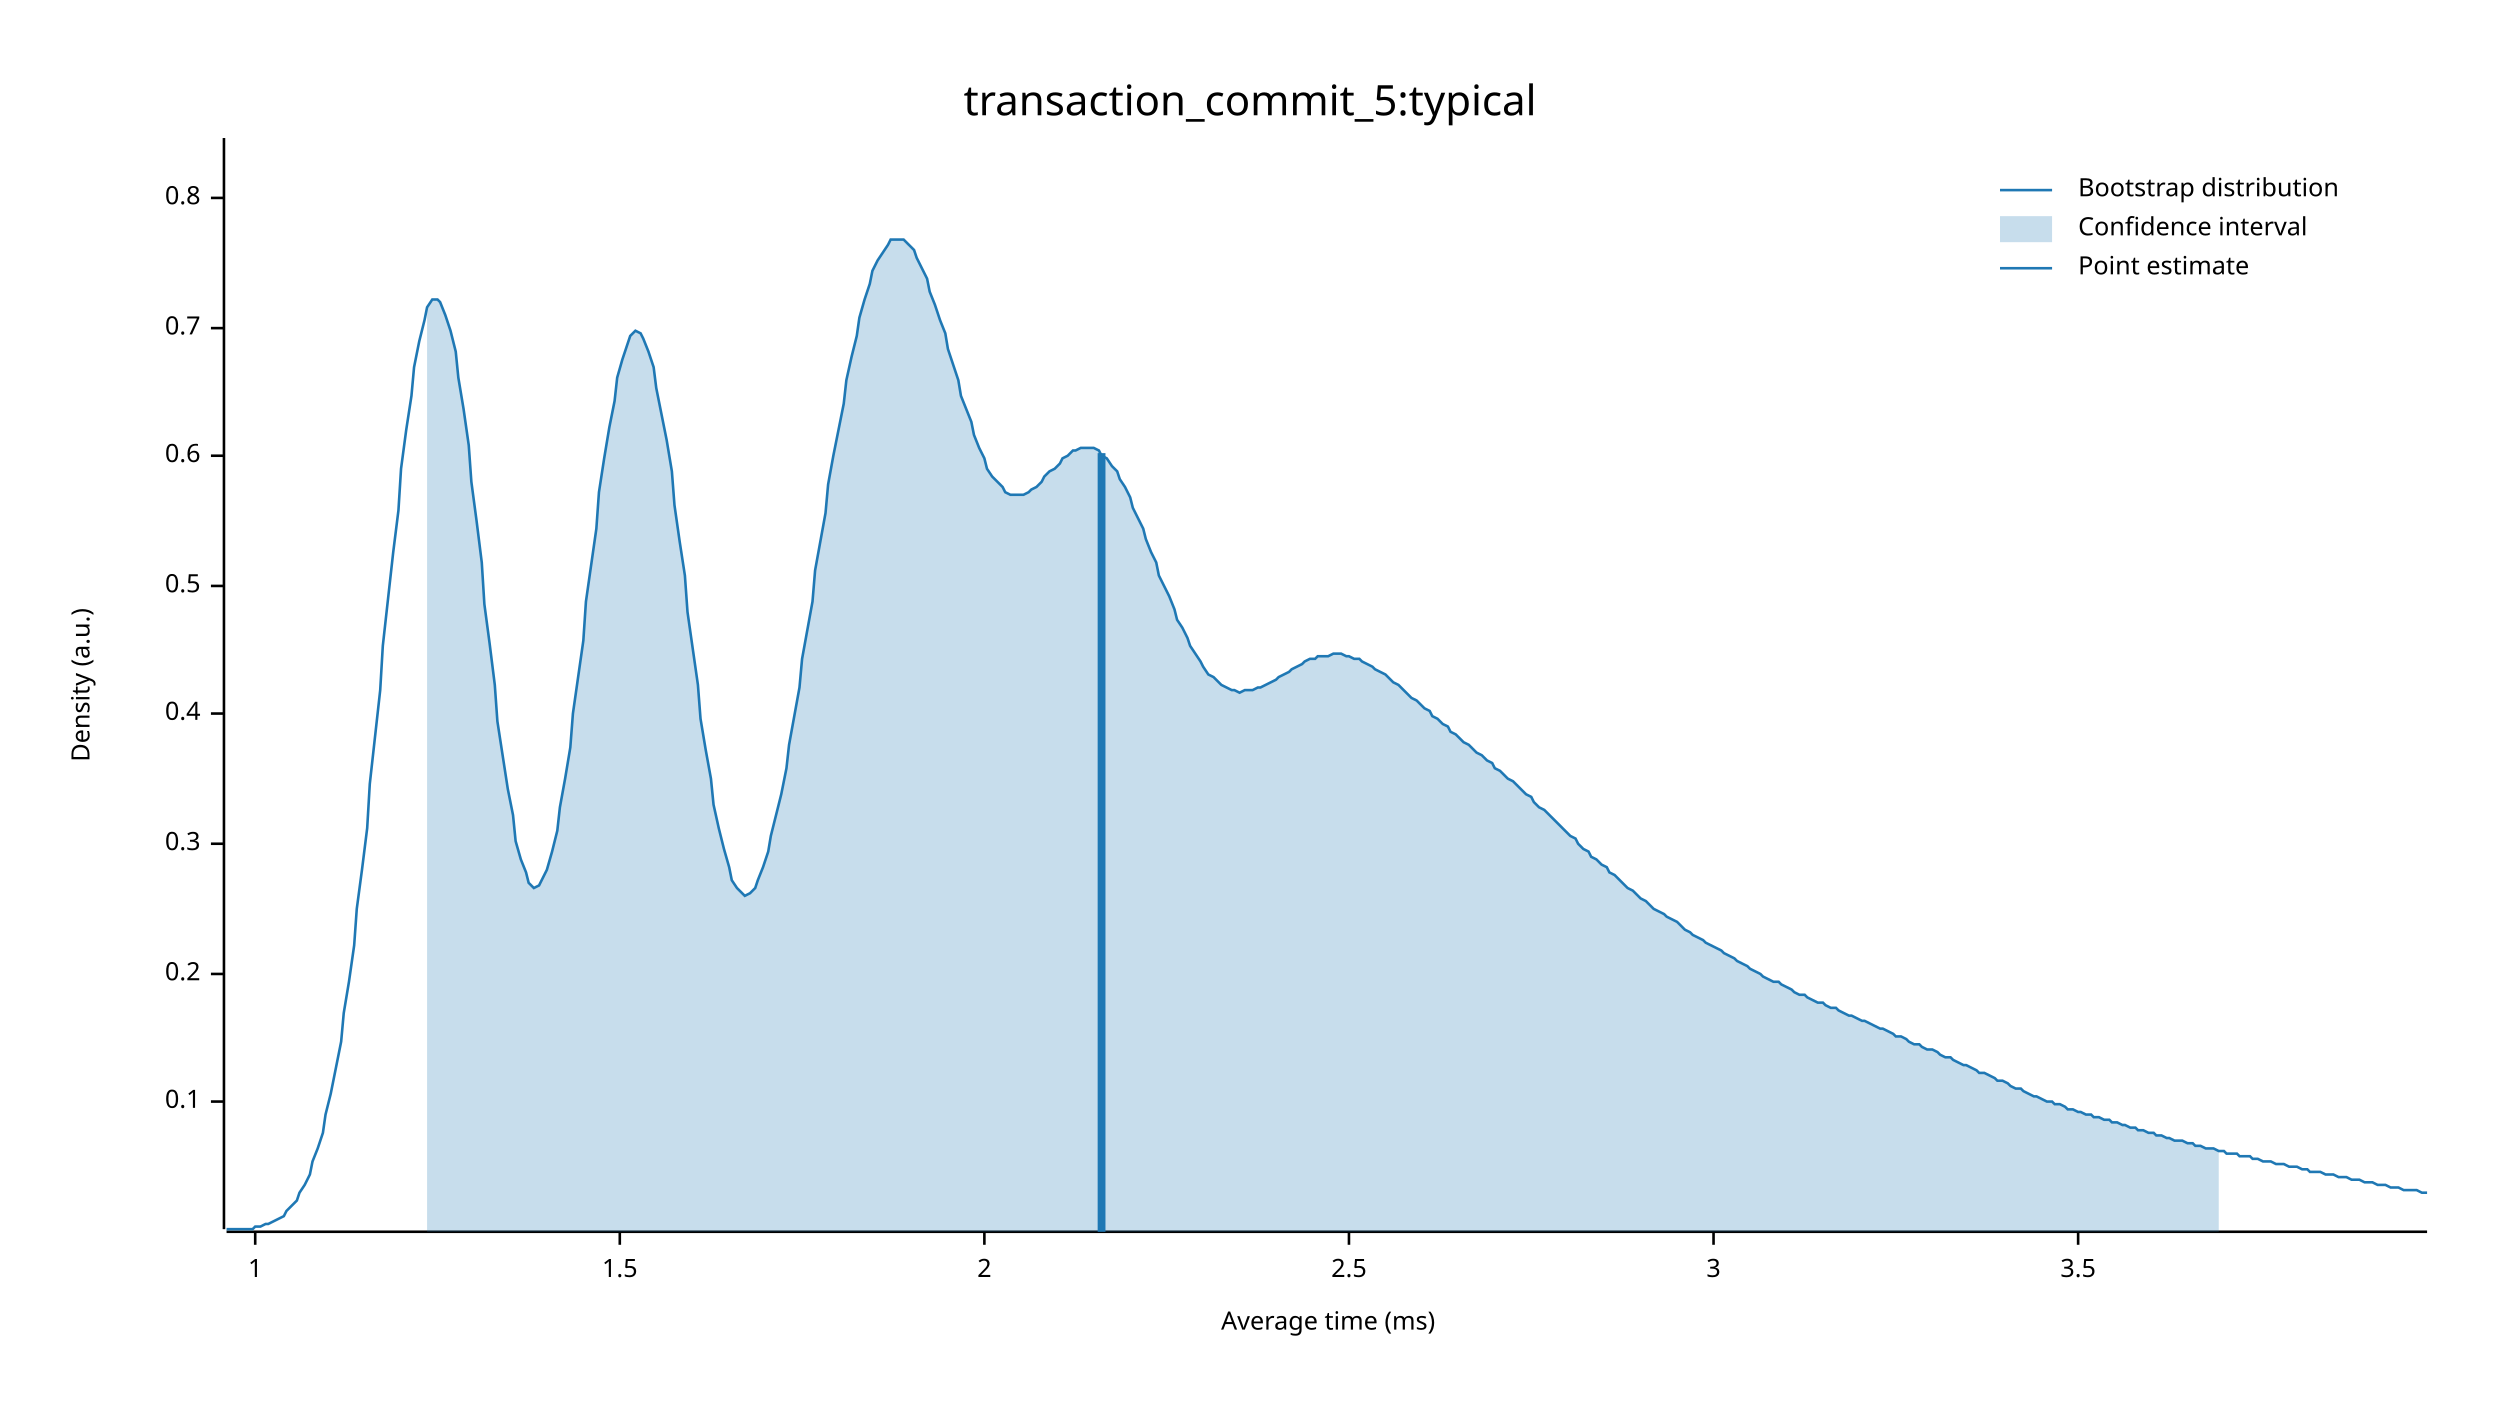
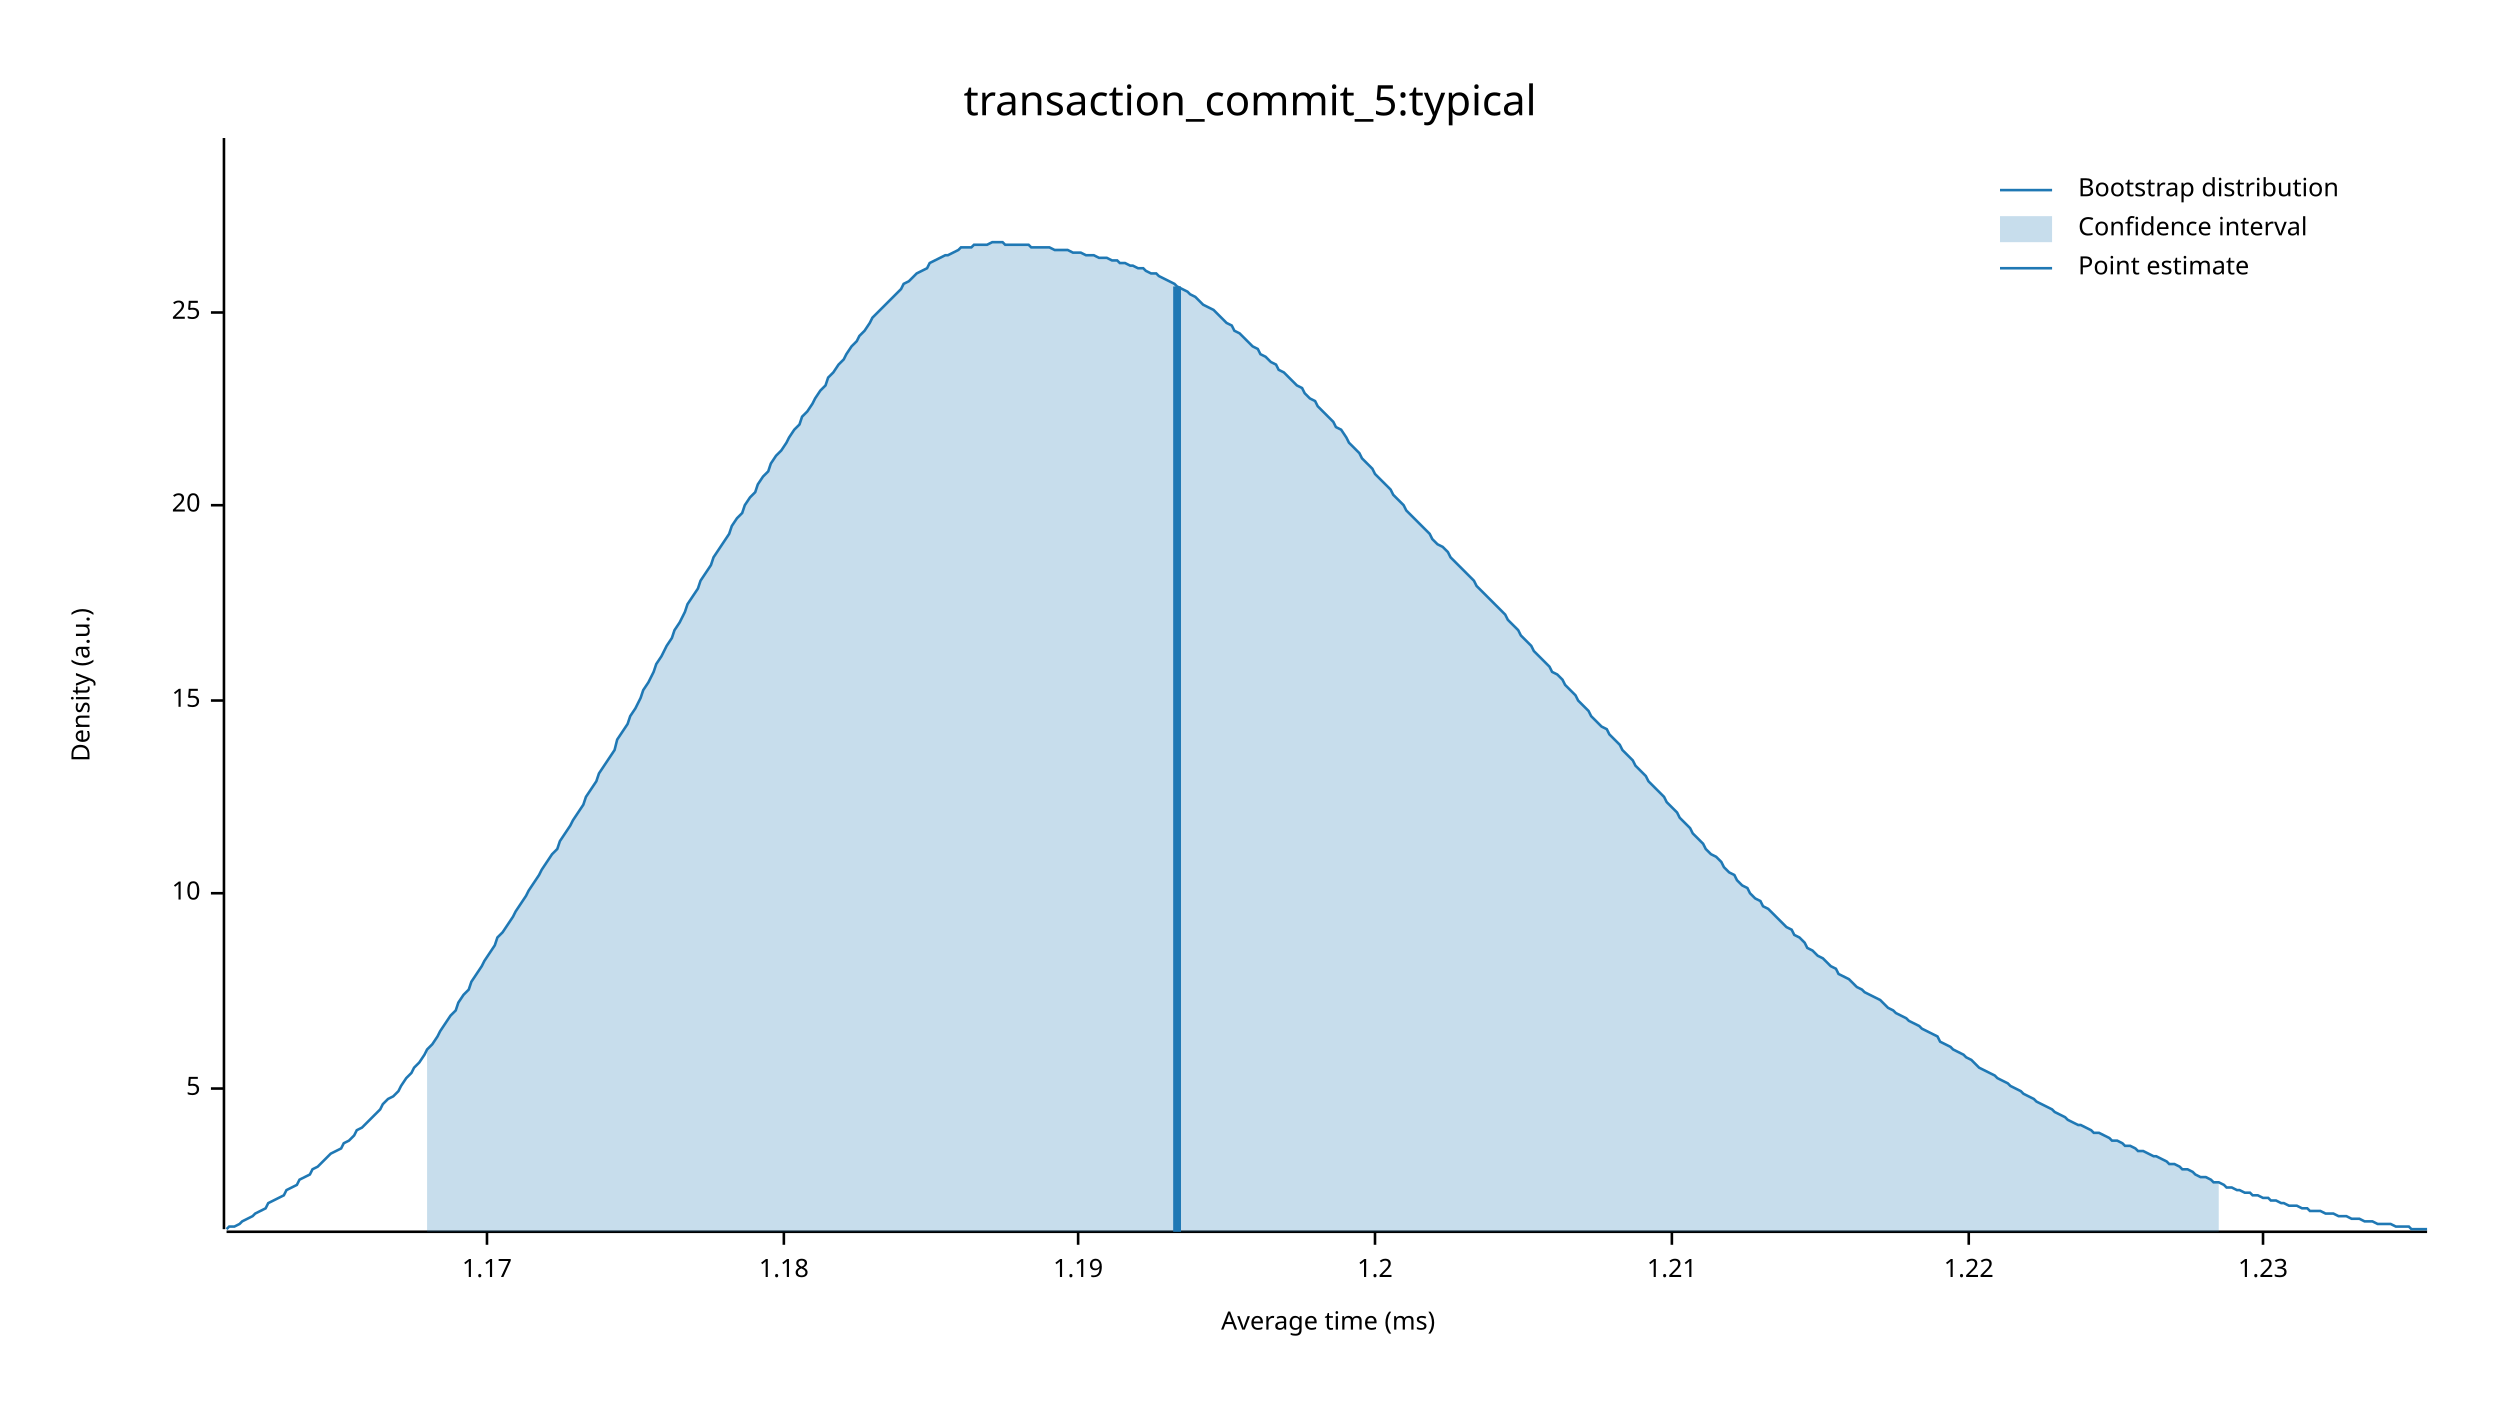
<svg xmlns="http://www.w3.org/2000/svg" width="960" height="540" viewBox="0 0 960 540">
  <text x="480" y="32" dy="0.76em" text-anchor="middle" font-family="sans-serif" font-size="16.129" opacity="1" fill="#000000">
transaction_commit_5:typical
</text>
  <text x="27" y="263" dy="0.76em" text-anchor="middle" font-family="sans-serif" font-size="9.677" opacity="1" fill="#000000" transform="rotate(270, 27, 263)">
Density (a.u.)
</text>
  <text x="510" y="513" dy="-0.5ex" text-anchor="middle" font-family="sans-serif" font-size="9.677" opacity="1" fill="#000000">
Average time (ms)
</text>
  <polyline fill="none" opacity="1" stroke="#000000" stroke-width="1" points="86,53 86,472 " />
-   <text x="77" y="423" dy="0.5ex" text-anchor="end" font-family="sans-serif" font-size="9.677" opacity="1" fill="#000000">
- 0.1
+   <text x="77" y="418" dy="0.5ex" text-anchor="end" font-family="sans-serif" font-size="9.677" opacity="1" fill="#000000">
+ 5
</text>
-   <polyline fill="none" opacity="1" stroke="#000000" stroke-width="1" points="81,423 86,423 " />
-   <text x="77" y="374" dy="0.5ex" text-anchor="end" font-family="sans-serif" font-size="9.677" opacity="1" fill="#000000">
- 0.2
+   <polyline fill="none" opacity="1" stroke="#000000" stroke-width="1" points="81,418 86,418 " />
+   <text x="77" y="343" dy="0.5ex" text-anchor="end" font-family="sans-serif" font-size="9.677" opacity="1" fill="#000000">
+ 10
</text>
-   <polyline fill="none" opacity="1" stroke="#000000" stroke-width="1" points="81,374 86,374 " />
-   <text x="77" y="324" dy="0.5ex" text-anchor="end" font-family="sans-serif" font-size="9.677" opacity="1" fill="#000000">
- 0.3
+   <polyline fill="none" opacity="1" stroke="#000000" stroke-width="1" points="81,343 86,343 " />
+   <text x="77" y="269" dy="0.5ex" text-anchor="end" font-family="sans-serif" font-size="9.677" opacity="1" fill="#000000">
+ 15
</text>
-   <polyline fill="none" opacity="1" stroke="#000000" stroke-width="1" points="81,324 86,324 " />
-   <text x="77" y="274" dy="0.5ex" text-anchor="end" font-family="sans-serif" font-size="9.677" opacity="1" fill="#000000">
- 0.4
+   <polyline fill="none" opacity="1" stroke="#000000" stroke-width="1" points="81,269 86,269 " />
+   <text x="77" y="194" dy="0.5ex" text-anchor="end" font-family="sans-serif" font-size="9.677" opacity="1" fill="#000000">
+ 20
</text>
-   <polyline fill="none" opacity="1" stroke="#000000" stroke-width="1" points="81,274 86,274 " />
-   <text x="77" y="225" dy="0.5ex" text-anchor="end" font-family="sans-serif" font-size="9.677" opacity="1" fill="#000000">
- 0.5
+   <polyline fill="none" opacity="1" stroke="#000000" stroke-width="1" points="81,194 86,194 " />
+   <text x="77" y="120" dy="0.5ex" text-anchor="end" font-family="sans-serif" font-size="9.677" opacity="1" fill="#000000">
+ 25
</text>
-   <polyline fill="none" opacity="1" stroke="#000000" stroke-width="1" points="81,225 86,225 " />
-   <text x="77" y="175" dy="0.5ex" text-anchor="end" font-family="sans-serif" font-size="9.677" opacity="1" fill="#000000">
- 0.6
+   <polyline fill="none" opacity="1" stroke="#000000" stroke-width="1" points="81,120 86,120 " />
+   <polyline fill="none" opacity="1" stroke="#000000" stroke-width="1" points="87,473 932,473 " />
+   <text x="187" y="483" dy="0.76em" text-anchor="middle" font-family="sans-serif" font-size="9.677" opacity="1" fill="#000000">
+ 1.17
</text>
-   <polyline fill="none" opacity="1" stroke="#000000" stroke-width="1" points="81,175 86,175 " />
-   <text x="77" y="126" dy="0.5ex" text-anchor="end" font-family="sans-serif" font-size="9.677" opacity="1" fill="#000000">
- 0.7
+   <polyline fill="none" opacity="1" stroke="#000000" stroke-width="1" points="187,473 187,478 " />
+   <text x="301" y="483" dy="0.76em" text-anchor="middle" font-family="sans-serif" font-size="9.677" opacity="1" fill="#000000">
+ 1.18
</text>
-   <polyline fill="none" opacity="1" stroke="#000000" stroke-width="1" points="81,126 86,126 " />
-   <text x="77" y="76" dy="0.5ex" text-anchor="end" font-family="sans-serif" font-size="9.677" opacity="1" fill="#000000">
- 0.8
+   <polyline fill="none" opacity="1" stroke="#000000" stroke-width="1" points="301,473 301,478 " />
+   <text x="414" y="483" dy="0.76em" text-anchor="middle" font-family="sans-serif" font-size="9.677" opacity="1" fill="#000000">
+ 1.19
</text>
-   <polyline fill="none" opacity="1" stroke="#000000" stroke-width="1" points="81,76 86,76 " />
-   <polyline fill="none" opacity="1" stroke="#000000" stroke-width="1" points="87,473 932,473 " />
-   <text x="98" y="483" dy="0.76em" text-anchor="middle" font-family="sans-serif" font-size="9.677" opacity="1" fill="#000000">
- 1
+   <polyline fill="none" opacity="1" stroke="#000000" stroke-width="1" points="414,473 414,478 " />
+   <text x="528" y="483" dy="0.76em" text-anchor="middle" font-family="sans-serif" font-size="9.677" opacity="1" fill="#000000">
+ 1.2
</text>
-   <polyline fill="none" opacity="1" stroke="#000000" stroke-width="1" points="98,473 98,478 " />
-   <text x="238" y="483" dy="0.76em" text-anchor="middle" font-family="sans-serif" font-size="9.677" opacity="1" fill="#000000">
- 1.5
+   <polyline fill="none" opacity="1" stroke="#000000" stroke-width="1" points="528,473 528,478 " />
+   <text x="642" y="483" dy="0.76em" text-anchor="middle" font-family="sans-serif" font-size="9.677" opacity="1" fill="#000000">
+ 1.21
</text>
-   <polyline fill="none" opacity="1" stroke="#000000" stroke-width="1" points="238,473 238,478 " />
-   <text x="378" y="483" dy="0.76em" text-anchor="middle" font-family="sans-serif" font-size="9.677" opacity="1" fill="#000000">
- 2
+   <polyline fill="none" opacity="1" stroke="#000000" stroke-width="1" points="642,473 642,478 " />
+   <text x="756" y="483" dy="0.76em" text-anchor="middle" font-family="sans-serif" font-size="9.677" opacity="1" fill="#000000">
+ 1.22
</text>
-   <polyline fill="none" opacity="1" stroke="#000000" stroke-width="1" points="378,473 378,478 " />
-   <text x="518" y="483" dy="0.76em" text-anchor="middle" font-family="sans-serif" font-size="9.677" opacity="1" fill="#000000">
- 2.5
+   <polyline fill="none" opacity="1" stroke="#000000" stroke-width="1" points="756,473 756,478 " />
+   <text x="869" y="483" dy="0.76em" text-anchor="middle" font-family="sans-serif" font-size="9.677" opacity="1" fill="#000000">
+ 1.23
</text>
-   <polyline fill="none" opacity="1" stroke="#000000" stroke-width="1" points="518,473 518,478 " />
-   <text x="658" y="483" dy="0.76em" text-anchor="middle" font-family="sans-serif" font-size="9.677" opacity="1" fill="#000000">
- 3
- </text>
-   <polyline fill="none" opacity="1" stroke="#000000" stroke-width="1" points="658,473 658,478 " />
-   <text x="798" y="483" dy="0.76em" text-anchor="middle" font-family="sans-serif" font-size="9.677" opacity="1" fill="#000000">
- 3.5
- </text>
-   <polyline fill="none" opacity="1" stroke="#000000" stroke-width="1" points="798,473 798,478 " />
-   <polyline fill="none" opacity="1" stroke="#1F78B4" stroke-width="1" points="87,472 88,472 90,472 92,472 93,472 95,472 97,472 98,471 100,471 102,470 103,470 105,469 107,468 109,467 110,465 112,463 114,461 115,458 117,455 119,451 120,446 122,441 124,435 125,428 127,420 129,410 131,400 132,389 134,377 136,363 137,349 139,334 141,318 142,301 144,283 146,265 147,248 149,230 151,212 153,196 154,180 156,165 158,152 159,141 161,131 163,123 164,118 166,115 168,115 169,116 171,121 173,127 175,135 176,145 178,157 180,171 181,185 183,200 185,216 186,232 188,247 190,263 191,277 193,290 195,303 197,313 198,323 200,330 202,335 203,339 205,341 207,340 208,338 210,334 212,327 214,319 215,310 217,299 219,287 220,274 222,260 224,246 225,231 227,217 229,203 230,189 232,176 234,164 236,154 237,145 239,138 241,132 242,129 244,127 246,128 247,130 249,135 251,141 252,149 254,159 256,169 258,181 259,194 261,208 263,221 264,235 266,249 268,263 269,276 271,288 273,299 274,309 276,318 278,326 280,333 281,338 283,341 285,343 286,344 288,343 290,341 291,338 293,333 295,327 296,321 298,313 300,305 302,295 303,286 305,275 307,264 308,253 310,242 312,231 313,219 315,208 317,197 318,186 320,175 322,165 324,155 325,146 327,137 329,129 330,122 332,115 334,109 335,104 337,100 339,97 341,94 342,92 344,92 346,92 347,92 349,94 351,96 352,99 354,103 356,107 357,112 359,117 361,123 363,128 364,134 366,140 368,146 369,152 371,157 373,162 374,167 376,172 378,176 379,180 381,183 383,185 385,187 386,189 388,190 390,190 391,190 393,190 395,189 396,188 398,187 400,185 401,183 403,181 405,180 407,178 408,176 410,175 412,173 413,173 415,172 417,172 418,172 420,172 422,173 423,175 425,176 427,179 429,181 430,184 432,187 434,191 435,195 437,199 439,203 440,207 442,212 444,216 445,221 447,225 449,229 451,234 452,238 454,241 456,245 457,248 459,251 461,254 462,256 464,259 466,260 468,262 469,263 471,264 473,265 474,265 476,266 478,265 479,265 481,265 483,264 484,264 486,263 488,262 490,261 491,260 493,259 495,258 496,257 498,256 500,255 501,254 503,253 505,253 506,252 508,252 510,252 512,251 513,251 515,251 517,252 518,252 520,253 522,253 523,254 525,255 527,256 528,257 530,258 532,259 534,261 535,262 537,263 539,265 540,266 542,268 544,269 545,270 547,272 549,273 550,275 552,276 554,278 556,279 557,281 559,282 561,284 562,285 564,286 566,288 567,289 569,290 571,292 573,293 574,295 576,296 578,298 579,299 581,300 583,302 584,303 586,305 588,306 589,308 591,310 593,311 595,313 596,314 598,316 600,318 601,319 603,321 605,322 606,324 608,326 610,327 611,329 613,330 615,332 617,333 618,335 620,336 622,338 623,339 625,341 627,342 628,343 630,345 632,346 633,347 635,349 637,350 639,351 640,352 642,353 644,354 645,355 647,357 649,358 650,359 652,360 654,361 655,362 657,363 659,364 661,365 662,366 664,367 666,368 667,369 669,370 671,371 672,372 674,373 676,374 677,375 679,376 681,377 683,377 684,378 686,379 688,380 689,381 691,382 693,382 694,383 696,384 698,385 700,385 701,386 703,387 705,387 706,388 708,389 710,390 711,390 713,391 715,392 716,392 718,393 720,394 722,395 723,395 725,396 727,397 728,398 730,398 732,399 733,400 735,401 737,401 738,402 740,403 742,403 744,404 745,405 747,406 749,406 750,407 752,408 754,409 755,409 757,410 759,411 760,412 762,412 764,413 766,414 767,415 769,415 771,416 772,417 774,418 776,418 777,419 779,420 781,421 782,421 784,422 786,423 788,423 789,424 791,424 793,425 794,426 796,426 798,427 799,427 801,428 803,428 804,429 806,429 808,430 810,430 811,431 813,431 815,432 816,432 818,433 820,433 821,434 823,434 825,435 827,435 828,436 830,436 832,437 833,437 835,438 837,438 838,438 840,439 842,439 843,440 845,440 847,441 849,441 850,441 852,442 854,442 855,443 857,443 859,443 860,444 862,444 864,444 865,445 867,445 869,446 871,446 872,446 874,447 876,447 877,447 879,448 881,448 882,448 884,449 886,449 887,450 889,450 891,450 893,451 894,451 896,451 898,452 899,452 901,452 903,453 904,453 906,453 908,454 909,454 911,454 913,455 915,455 916,455 918,456 920,456 921,456 923,457 925,457 926,457 928,457 930,458 932,458 " />
-   <polygon opacity="0.25" fill="#1F78B4" points="164,118 166,115 168,115 169,116 171,121 173,127 175,135 176,145 178,157 180,171 181,185 183,200 185,216 186,232 188,247 190,263 191,277 193,290 195,303 197,313 198,323 200,330 202,335 203,339 205,341 207,340 208,338 210,334 212,327 214,319 215,310 217,299 219,287 220,274 222,260 224,246 225,231 227,217 229,203 230,189 232,176 234,164 236,154 237,145 239,138 241,132 242,129 244,127 246,128 247,130 249,135 251,141 252,149 254,159 256,169 258,181 259,194 261,208 263,221 264,235 266,249 268,263 269,276 271,288 273,299 274,309 276,318 278,326 280,333 281,338 283,341 285,343 286,344 288,343 290,341 291,338 293,333 295,327 296,321 298,313 300,305 302,295 303,286 305,275 307,264 308,253 310,242 312,231 313,219 315,208 317,197 318,186 320,175 322,165 324,155 325,146 327,137 329,129 330,122 332,115 334,109 335,104 337,100 339,97 341,94 342,92 344,92 346,92 347,92 349,94 351,96 352,99 354,103 356,107 357,112 359,117 361,123 363,128 364,134 366,140 368,146 369,152 371,157 373,162 374,167 376,172 378,176 379,180 381,183 383,185 385,187 386,189 388,190 390,190 391,190 393,190 395,189 396,188 398,187 400,185 401,183 403,181 405,180 407,178 408,176 410,175 412,173 413,173 415,172 417,172 418,172 420,172 422,173 423,175 425,176 427,179 429,181 430,184 432,187 434,191 435,195 437,199 439,203 440,207 442,212 444,216 445,221 447,225 449,229 451,234 452,238 454,241 456,245 457,248 459,251 461,254 462,256 464,259 466,260 468,262 469,263 471,264 473,265 474,265 476,266 478,265 479,265 481,265 483,264 484,264 486,263 488,262 490,261 491,260 493,259 495,258 496,257 498,256 500,255 501,254 503,253 505,253 506,252 508,252 510,252 512,251 513,251 515,251 517,252 518,252 520,253 522,253 523,254 525,255 527,256 528,257 530,258 532,259 534,261 535,262 537,263 539,265 540,266 542,268 544,269 545,270 547,272 549,273 550,275 552,276 554,278 556,279 557,281 559,282 561,284 562,285 564,286 566,288 567,289 569,290 571,292 573,293 574,295 576,296 578,298 579,299 581,300 583,302 584,303 586,305 588,306 589,308 591,310 593,311 595,313 596,314 598,316 600,318 601,319 603,321 605,322 606,324 608,326 610,327 611,329 613,330 615,332 617,333 618,335 620,336 622,338 623,339 625,341 627,342 628,343 630,345 632,346 633,347 635,349 637,350 639,351 640,352 642,353 644,354 645,355 647,357 649,358 650,359 652,360 654,361 655,362 657,363 659,364 661,365 662,366 664,367 666,368 667,369 669,370 671,371 672,372 674,373 676,374 677,375 679,376 681,377 683,377 684,378 686,379 688,380 689,381 691,382 693,382 694,383 696,384 698,385 700,385 701,386 703,387 705,387 706,388 708,389 710,390 711,390 713,391 715,392 716,392 718,393 720,394 722,395 723,395 725,396 727,397 728,398 730,398 732,399 733,400 735,401 737,401 738,402 740,403 742,403 744,404 745,405 747,406 749,406 750,407 752,408 754,409 755,409 757,410 759,411 760,412 762,412 764,413 766,414 767,415 769,415 771,416 772,417 774,418 776,418 777,419 779,420 781,421 782,421 784,422 786,423 788,423 789,424 791,424 793,425 794,426 796,426 798,427 799,427 801,428 803,428 804,429 806,429 808,430 810,430 811,431 813,431 815,432 816,432 818,433 820,433 821,434 823,434 825,435 827,435 828,436 830,436 832,437 833,437 835,438 837,438 838,438 840,439 842,439 843,440 845,440 847,441 849,441 850,441 852,442 852,473 164,473 " />
-   <polyline fill="none" opacity="1" stroke="#1F78B4" stroke-width="3" points="423,473 423,174 " />
+   <polyline fill="none" opacity="1" stroke="#000000" stroke-width="1" points="869,473 869,478 " />
+   <polyline fill="none" opacity="1" stroke="#1F78B4" stroke-width="1" points="87,472 88,471 90,471 92,470 93,469 95,468 97,467 98,466 100,465 102,464 103,462 105,461 107,460 109,459 110,457 112,456 114,455 115,453 117,452 119,451 120,449 122,448 124,446 125,445 127,443 129,442 131,441 132,439 134,438 136,436 137,434 139,433 141,431 142,430 144,428 146,426 147,424 149,422 151,421 153,419 154,417 156,414 158,412 159,410 161,408 163,405 164,403 166,401 168,398 169,396 171,393 173,390 175,388 176,385 178,382 180,380 181,377 183,374 185,371 186,369 188,366 190,363 191,360 193,358 195,355 197,352 198,350 200,347 202,344 203,342 205,339 207,336 208,334 210,331 212,328 214,326 215,323 217,320 219,317 220,315 222,312 224,309 225,306 227,303 229,300 230,297 232,294 234,291 236,288 237,284 239,281 241,278 242,275 244,272 246,268 247,265 249,262 251,258 252,255 254,252 256,248 258,245 259,242 261,239 263,235 264,232 266,229 268,226 269,223 271,220 273,217 274,214 276,211 278,208 280,205 281,202 283,199 285,197 286,194 288,191 290,189 291,186 293,183 295,181 296,178 298,175 300,173 302,170 303,168 305,165 307,163 308,160 310,158 312,155 313,153 315,150 317,148 318,145 320,143 322,140 324,138 325,136 327,133 329,131 330,129 332,127 334,124 335,122 337,120 339,118 341,116 342,115 344,113 346,111 347,109 349,108 351,106 352,105 354,104 356,103 357,101 359,100 361,99 363,98 364,98 366,97 368,96 369,95 371,95 373,95 374,94 376,94 378,94 379,94 381,93 383,93 385,93 386,94 388,94 390,94 391,94 393,94 395,94 396,95 398,95 400,95 401,95 403,95 405,96 407,96 408,96 410,96 412,97 413,97 415,97 417,98 418,98 420,98 422,99 423,99 425,99 427,100 429,100 430,101 432,101 434,102 435,102 437,103 439,103 440,104 442,105 444,105 445,106 447,107 449,108 451,109 452,110 454,111 456,112 457,113 459,114 461,116 462,117 464,118 466,119 468,121 469,122 471,124 473,125 474,127 476,128 478,130 479,131 481,133 483,134 484,136 486,137 488,139 490,140 491,142 493,143 495,145 496,146 498,148 500,149 501,151 503,153 505,154 506,156 508,158 510,160 512,162 513,164 515,165 517,168 518,170 520,172 522,174 523,176 525,178 527,180 528,182 530,184 532,186 534,188 535,190 537,192 539,194 540,196 542,198 544,200 545,201 547,203 549,205 550,207 552,209 554,210 556,212 557,214 559,216 561,218 562,219 564,221 566,223 567,225 569,227 571,229 573,231 574,232 576,234 578,236 579,238 581,240 583,242 584,244 586,246 588,248 589,250 591,252 593,254 595,256 596,258 598,259 600,261 601,263 603,265 605,267 606,269 608,271 610,273 611,275 613,277 615,279 617,280 618,282 620,284 622,286 623,288 625,290 627,292 628,294 630,296 632,298 633,300 635,302 637,304 639,306 640,308 642,310 644,312 645,314 647,316 649,318 650,320 652,322 654,324 655,326 657,328 659,329 661,331 662,333 664,335 666,336 667,338 669,340 671,341 672,343 674,345 676,346 677,348 679,349 681,351 683,353 684,354 686,356 688,357 689,359 691,360 693,362 694,364 696,365 698,367 700,368 701,369 703,371 705,372 706,374 708,375 710,376 711,377 713,379 715,380 716,381 718,382 720,383 722,384 723,385 725,387 727,388 728,389 730,390 732,391 733,392 735,393 737,394 738,395 740,396 742,397 744,398 745,400 747,401 749,402 750,403 752,404 754,405 755,406 757,407 759,409 760,410 762,411 764,412 766,413 767,414 769,415 771,416 772,417 774,418 776,419 777,420 779,421 781,422 782,423 784,424 786,425 788,426 789,427 791,428 793,429 794,430 796,431 798,432 799,432 801,433 803,434 804,435 806,435 808,436 810,437 811,438 813,438 815,439 816,440 818,440 820,441 821,442 823,442 825,443 827,444 828,444 830,445 832,446 833,447 835,447 837,448 838,449 840,449 842,450 843,451 845,452 847,452 849,453 850,454 852,454 854,455 855,456 857,456 859,457 860,457 862,458 864,458 865,459 867,459 869,460 871,460 872,461 874,461 876,462 877,462 879,463 881,463 882,463 884,464 886,464 887,465 889,465 891,465 893,466 894,466 896,466 898,467 899,467 901,467 903,468 904,468 906,468 908,469 909,469 911,469 913,470 915,470 916,470 918,470 920,471 921,471 923,471 925,471 926,472 928,472 930,472 932,472 " />
+   <polygon opacity="0.25" fill="#1F78B4" points="164,403 166,401 168,398 169,396 171,393 173,390 175,388 176,385 178,382 180,380 181,377 183,374 185,371 186,369 188,366 190,363 191,360 193,358 195,355 197,352 198,350 200,347 202,344 203,342 205,339 207,336 208,334 210,331 212,328 214,326 215,323 217,320 219,317 220,315 222,312 224,309 225,306 227,303 229,300 230,297 232,294 234,291 236,288 237,284 239,281 241,278 242,275 244,272 246,268 247,265 249,262 251,258 252,255 254,252 256,248 258,245 259,242 261,239 263,235 264,232 266,229 268,226 269,223 271,220 273,217 274,214 276,211 278,208 280,205 281,202 283,199 285,197 286,194 288,191 290,189 291,186 293,183 295,181 296,178 298,175 300,173 302,170 303,168 305,165 307,163 308,160 310,158 312,155 313,153 315,150 317,148 318,145 320,143 322,140 324,138 325,136 327,133 329,131 330,129 332,127 334,124 335,122 337,120 339,118 341,116 342,115 344,113 346,111 347,109 349,108 351,106 352,105 354,104 356,103 357,101 359,100 361,99 363,98 364,98 366,97 368,96 369,95 371,95 373,95 374,94 376,94 378,94 379,94 381,93 383,93 385,93 386,94 388,94 390,94 391,94 393,94 395,94 396,95 398,95 400,95 401,95 403,95 405,96 407,96 408,96 410,96 412,97 413,97 415,97 417,98 418,98 420,98 422,99 423,99 425,99 427,100 429,100 430,101 432,101 434,102 435,102 437,103 439,103 440,104 442,105 444,105 445,106 447,107 449,108 451,109 452,110 454,111 456,112 457,113 459,114 461,116 462,117 464,118 466,119 468,121 469,122 471,124 473,125 474,127 476,128 478,130 479,131 481,133 483,134 484,136 486,137 488,139 490,140 491,142 493,143 495,145 496,146 498,148 500,149 501,151 503,153 505,154 506,156 508,158 510,160 512,162 513,164 515,165 517,168 518,170 520,172 522,174 523,176 525,178 527,180 528,182 530,184 532,186 534,188 535,190 537,192 539,194 540,196 542,198 544,200 545,201 547,203 549,205 550,207 552,209 554,210 556,212 557,214 559,216 561,218 562,219 564,221 566,223 567,225 569,227 571,229 573,231 574,232 576,234 578,236 579,238 581,240 583,242 584,244 586,246 588,248 589,250 591,252 593,254 595,256 596,258 598,259 600,261 601,263 603,265 605,267 606,269 608,271 610,273 611,275 613,277 615,279 617,280 618,282 620,284 622,286 623,288 625,290 627,292 628,294 630,296 632,298 633,300 635,302 637,304 639,306 640,308 642,310 644,312 645,314 647,316 649,318 650,320 652,322 654,324 655,326 657,328 659,329 661,331 662,333 664,335 666,336 667,338 669,340 671,341 672,343 674,345 676,346 677,348 679,349 681,351 683,353 684,354 686,356 688,357 689,359 691,360 693,362 694,364 696,365 698,367 700,368 701,369 703,371 705,372 706,374 708,375 710,376 711,377 713,379 715,380 716,381 718,382 720,383 722,384 723,385 725,387 727,388 728,389 730,390 732,391 733,392 735,393 737,394 738,395 740,396 742,397 744,398 745,400 747,401 749,402 750,403 752,404 754,405 755,406 757,407 759,409 760,410 762,411 764,412 766,413 767,414 769,415 771,416 772,417 774,418 776,419 777,420 779,421 781,422 782,423 784,424 786,425 788,426 789,427 791,428 793,429 794,430 796,431 798,432 799,432 801,433 803,434 804,435 806,435 808,436 810,437 811,438 813,438 815,439 816,440 818,440 820,441 821,442 823,442 825,443 827,444 828,444 830,445 832,446 833,447 835,447 837,448 838,449 840,449 842,450 843,451 845,452 847,452 849,453 850,454 852,454 852,473 164,473 " />
+   <polyline fill="none" opacity="1" stroke="#1F78B4" stroke-width="3" points="452,473 452,110 " />
  <text x="798" y="68" dy="0.76em" text-anchor="start" font-family="sans-serif" font-size="9.677" opacity="1" fill="#000000">
Bootstrap distribution
</text>
  <text x="798" y="83" dy="0.76em" text-anchor="start" font-family="sans-serif" font-size="9.677" opacity="1" fill="#000000">
Confidence interval
</text>
  <text x="798" y="98" dy="0.76em" text-anchor="start" font-family="sans-serif" font-size="9.677" opacity="1" fill="#000000">
Point estimate
</text>
  <polyline fill="none" opacity="1" stroke="#1F78B4" stroke-width="1" points="768,73 788,73 " />
  <rect x="768" y="83" width="20" height="10" opacity="0.25" fill="#1F78B4" stroke="none" />
  <polyline fill="none" opacity="1" stroke="#1F78B4" stroke-width="1" points="768,103 788,103 " />
</svg>
